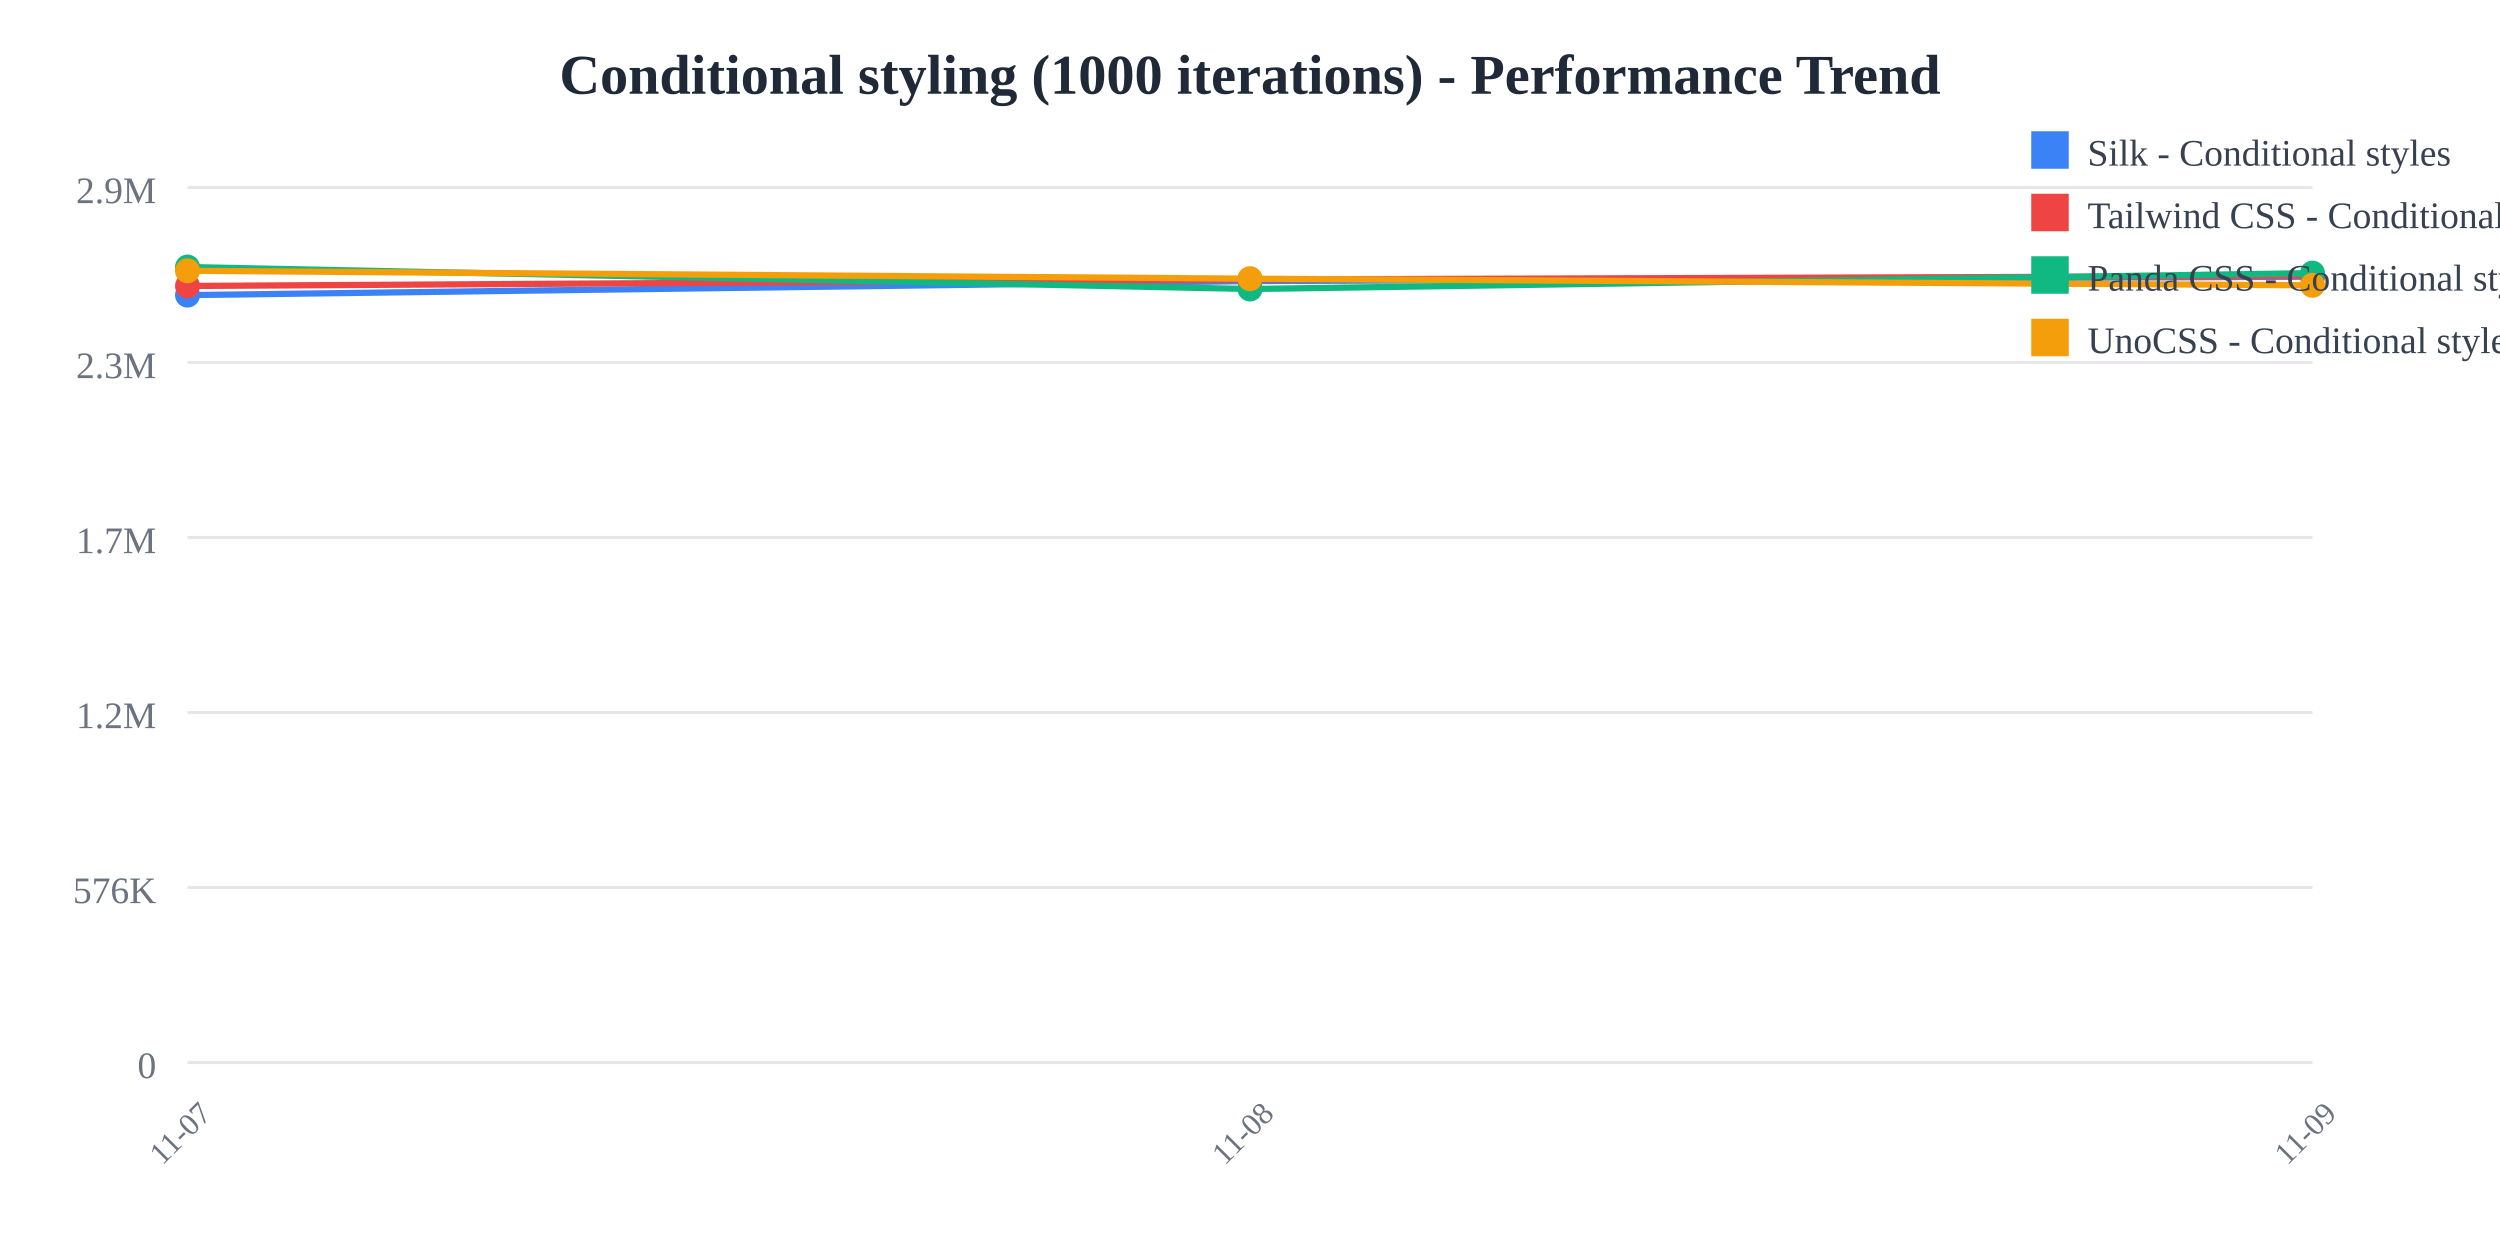
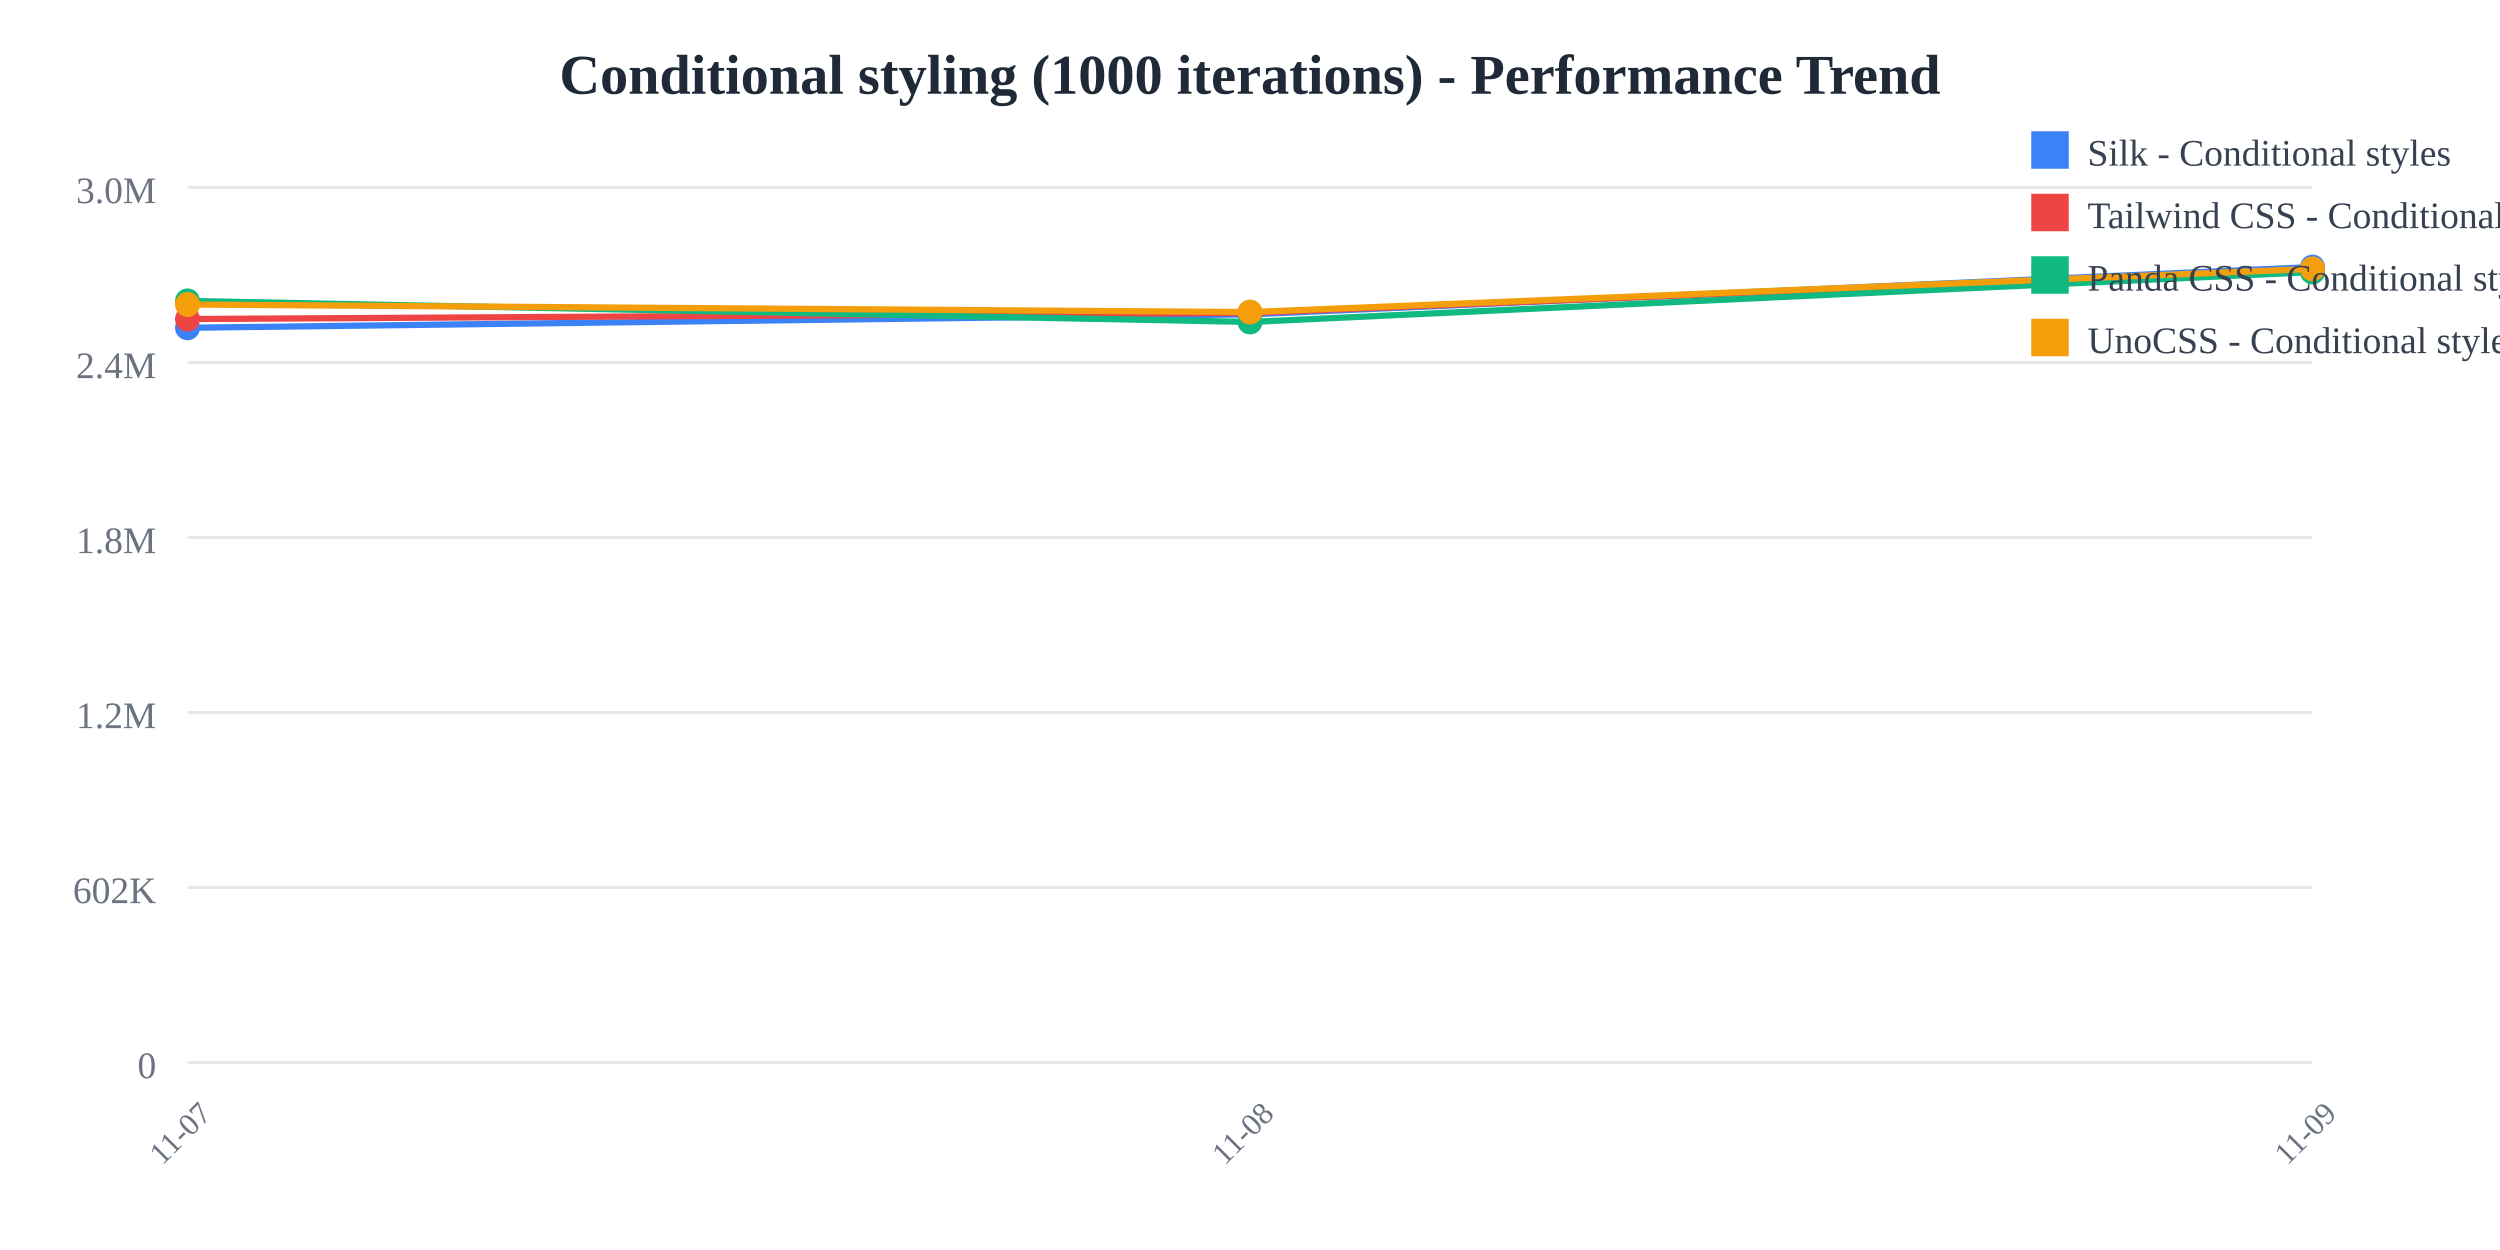
<svg xmlns="http://www.w3.org/2000/svg" width="800" height="400">
  <rect width="800" height="400" fill="white" />
  <text x="400" y="30" text-anchor="middle" font-size="18" font-weight="bold" fill="#1f2937">
    Conditional styling (1000 iterations) - Performance Trend
  </text>
  <line x1="60" y1="60" x2="740" y2="60" stroke="#e5e7eb" stroke-width="1" />
  <text x="50" y="65" text-anchor="end" font-size="12" fill="#6b7280">
-     2.9M
+     3.0M
  </text>
  <line x1="60" y1="116" x2="740" y2="116" stroke="#e5e7eb" stroke-width="1" />
  <text x="50" y="121" text-anchor="end" font-size="12" fill="#6b7280">
-     2.3M
+     2.4M
  </text>
  <line x1="60" y1="172" x2="740" y2="172" stroke="#e5e7eb" stroke-width="1" />
  <text x="50" y="177" text-anchor="end" font-size="12" fill="#6b7280">
-     1.7M
+     1.8M
  </text>
  <line x1="60" y1="228" x2="740" y2="228" stroke="#e5e7eb" stroke-width="1" />
  <text x="50" y="233" text-anchor="end" font-size="12" fill="#6b7280">
    1.2M
  </text>
  <line x1="60" y1="284" x2="740" y2="284" stroke="#e5e7eb" stroke-width="1" />
  <text x="50" y="289" text-anchor="end" font-size="12" fill="#6b7280">
-     576K
+     602K
  </text>
  <line x1="60" y1="340" x2="740" y2="340" stroke="#e5e7eb" stroke-width="1" />
  <text x="50" y="345" text-anchor="end" font-size="12" fill="#6b7280">
    0
  </text>
  <text x="60" y="365" text-anchor="middle" font-size="10" fill="#6b7280" transform="rotate(-45, 60, 365)">
    11-07
  </text>
  <text x="400" y="365" text-anchor="middle" font-size="10" fill="#6b7280" transform="rotate(-45, 400, 365)">
    11-08
  </text>
  <text x="740" y="365" text-anchor="middle" font-size="10" fill="#6b7280" transform="rotate(-45, 740, 365)">
    11-09
  </text>
-   <polyline points="60,94.432 400,89.944 740,88.544" fill="none" stroke="#3b82f6" stroke-width="2" />
-   <circle cx="60" cy="94.432" r="4" fill="#3b82f6" />
-   <circle cx="400" cy="89.944" r="4" fill="#3b82f6" />
-   <circle cx="740" cy="88.544" r="4" fill="#3b82f6" />
-   <polyline points="60,91.51 400,89.442 740,88.307" fill="none" stroke="#ef4444" stroke-width="2" />
-   <circle cx="60" cy="91.51" r="4" fill="#ef4444" />
-   <circle cx="400" cy="89.442" r="4" fill="#ef4444" />
-   <circle cx="740" cy="88.307" r="4" fill="#ef4444" />
-   <polyline points="60,85.455 400,92.484 740,87.396" fill="none" stroke="#10b981" stroke-width="2" />
-   <circle cx="60" cy="85.455" r="4" fill="#10b981" />
-   <circle cx="400" cy="92.484" r="4" fill="#10b981" />
-   <circle cx="740" cy="87.396" r="4" fill="#10b981" />
-   <polyline points="60,86.654 400,89.175 740,91.305" fill="none" stroke="#f59e0b" stroke-width="2" />
-   <circle cx="60" cy="86.654" r="4" fill="#f59e0b" />
-   <circle cx="400" cy="89.175" r="4" fill="#f59e0b" />
-   <circle cx="740" cy="91.305" r="4" fill="#f59e0b" />
+   <polyline points="60,104.892 400,100.595 740,85.455" fill="none" stroke="#3b82f6" stroke-width="2" />
+   <circle cx="60" cy="104.892" r="4" fill="#3b82f6" />
+   <circle cx="400" cy="100.595" r="4" fill="#3b82f6" />
+   <circle cx="740" cy="85.455" r="4" fill="#3b82f6" />
+   <polyline points="60,102.094 400,100.114 740,86.383" fill="none" stroke="#ef4444" stroke-width="2" />
+   <circle cx="60" cy="102.094" r="4" fill="#ef4444" />
+   <circle cx="400" cy="100.114" r="4" fill="#ef4444" />
+   <circle cx="740" cy="86.383" r="4" fill="#ef4444" />
+   <polyline points="60,96.297 400,103.027 740,87.05" fill="none" stroke="#10b981" stroke-width="2" />
+   <circle cx="60" cy="96.297" r="4" fill="#10b981" />
+   <circle cx="400" cy="103.027" r="4" fill="#10b981" />
+   <circle cx="740" cy="87.05" r="4" fill="#10b981" />
+   <polyline points="60,97.445 400,99.859 740,86.033" fill="none" stroke="#f59e0b" stroke-width="2" />
+   <circle cx="60" cy="97.445" r="4" fill="#f59e0b" />
+   <circle cx="400" cy="99.859" r="4" fill="#f59e0b" />
+   <circle cx="740" cy="86.033" r="4" fill="#f59e0b" />
  <rect x="650" y="42" width="12" height="12" fill="#3b82f6" />
  <text x="668" y="53" font-size="12" fill="#374151">Silk - Conditional styles</text>
  <rect x="650" y="62" width="12" height="12" fill="#ef4444" />
  <text x="668" y="73" font-size="12" fill="#374151">Tailwind CSS - Conditional styles</text>
  <rect x="650" y="82" width="12" height="12" fill="#10b981" />
  <text x="668" y="93" font-size="12" fill="#374151">Panda CSS - Conditional styles</text>
  <rect x="650" y="102" width="12" height="12" fill="#f59e0b" />
  <text x="668" y="113" font-size="12" fill="#374151">UnoCSS - Conditional styles</text>
</svg>
